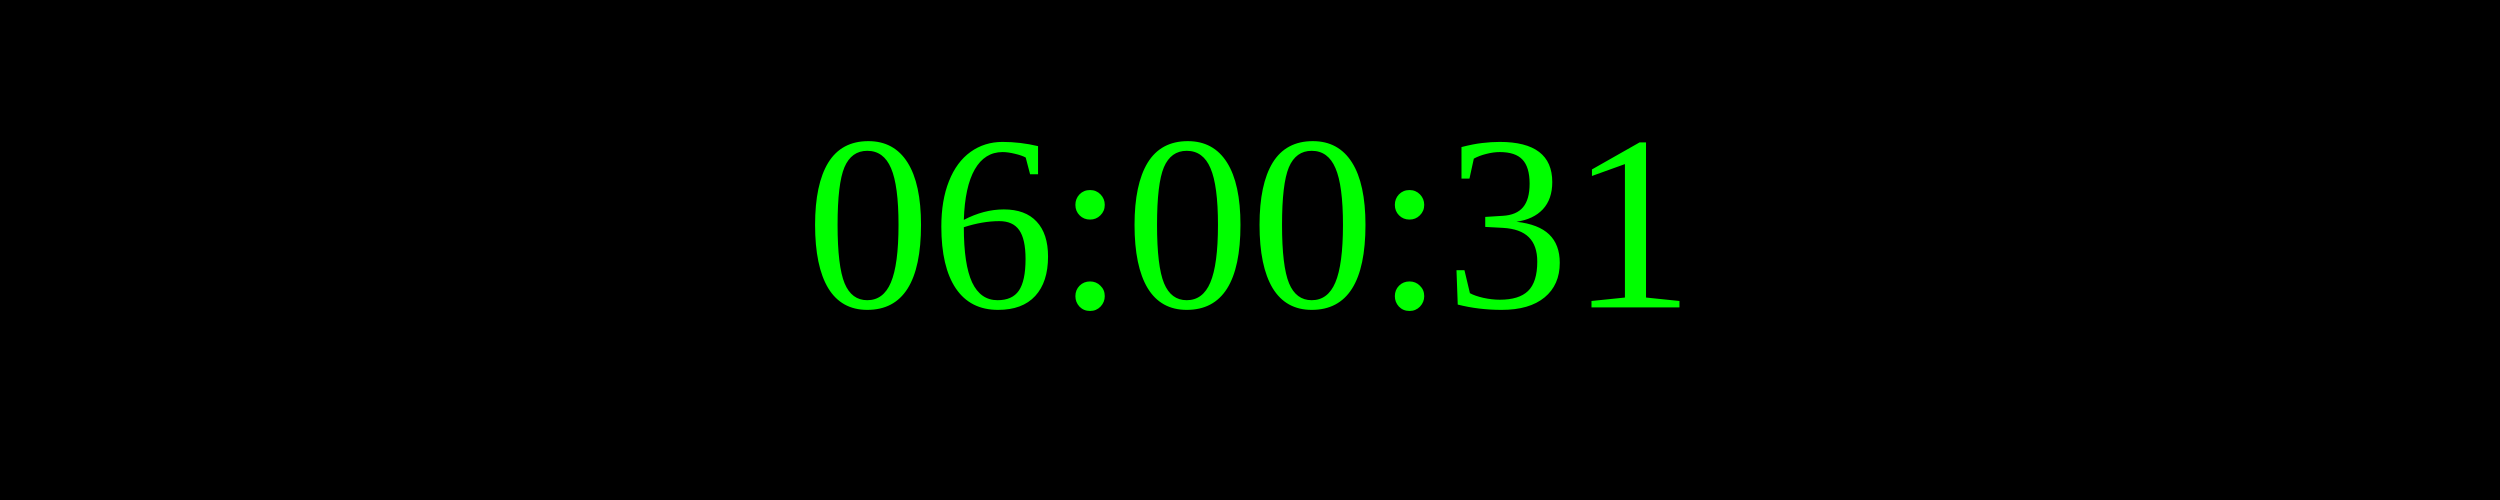
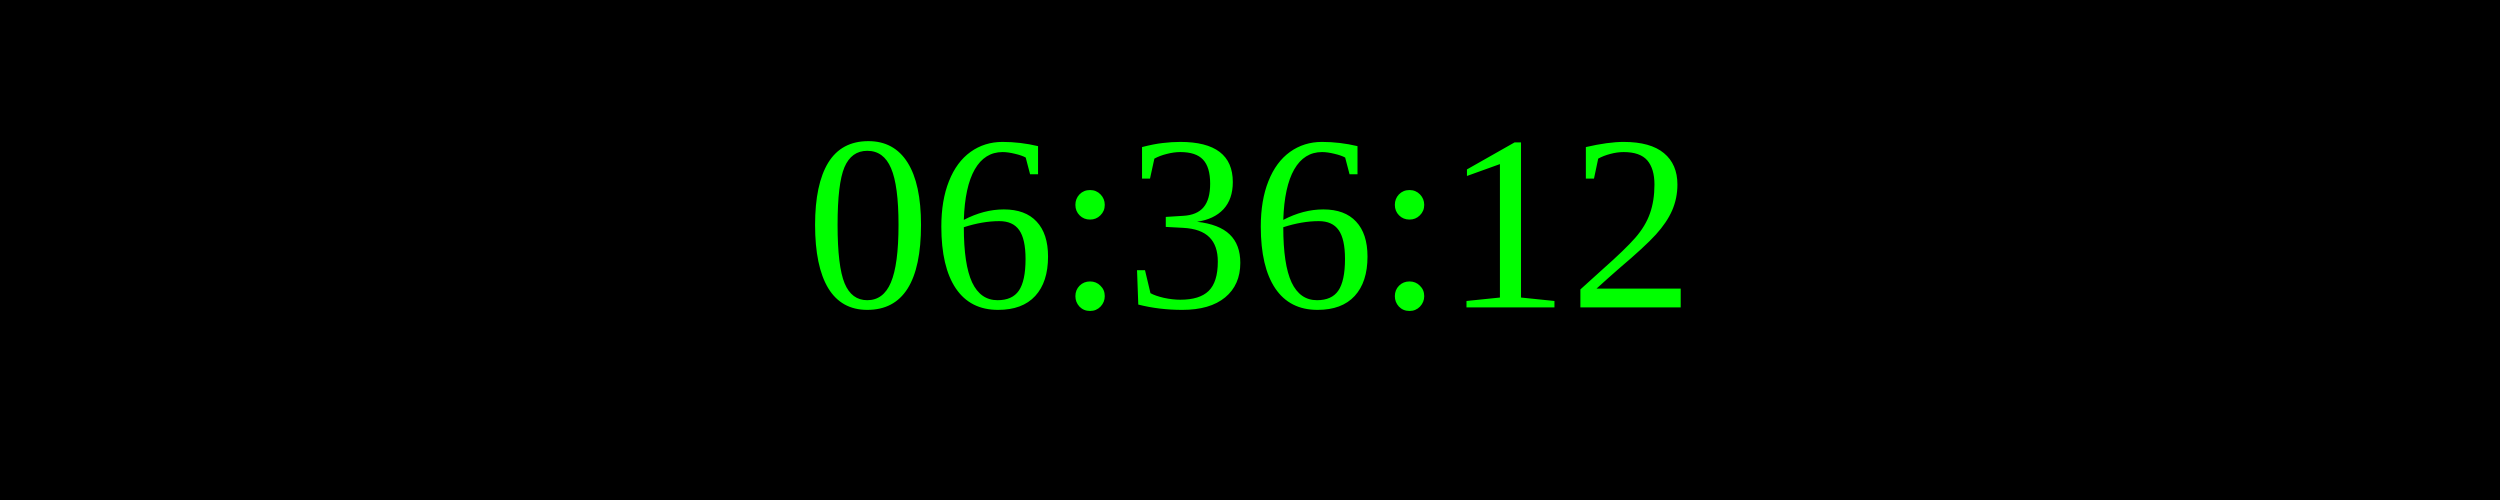
<svg xmlns="http://www.w3.org/2000/svg" width="250" height="50">
  <rect width="100%" height="100%" fill="black" />
  <text x="50%" y="50%" font-size="25" fill="lime" text-anchor="middle" dominant-baseline="middle">
- 06:00:31
+ 06:36:12
</text>
</svg>
